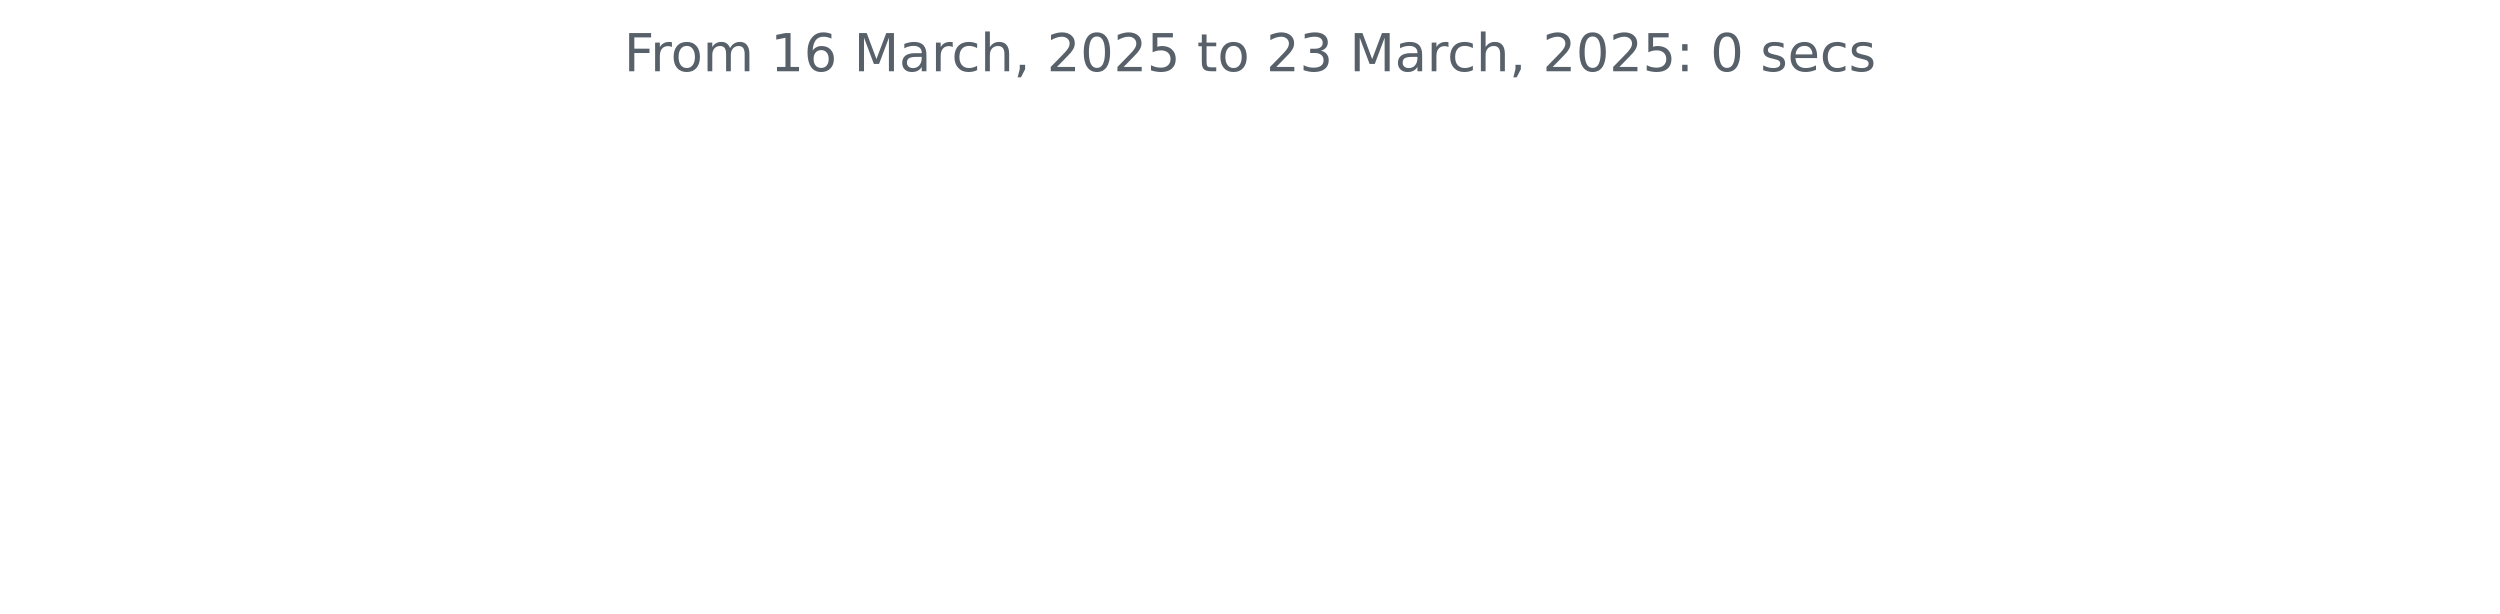
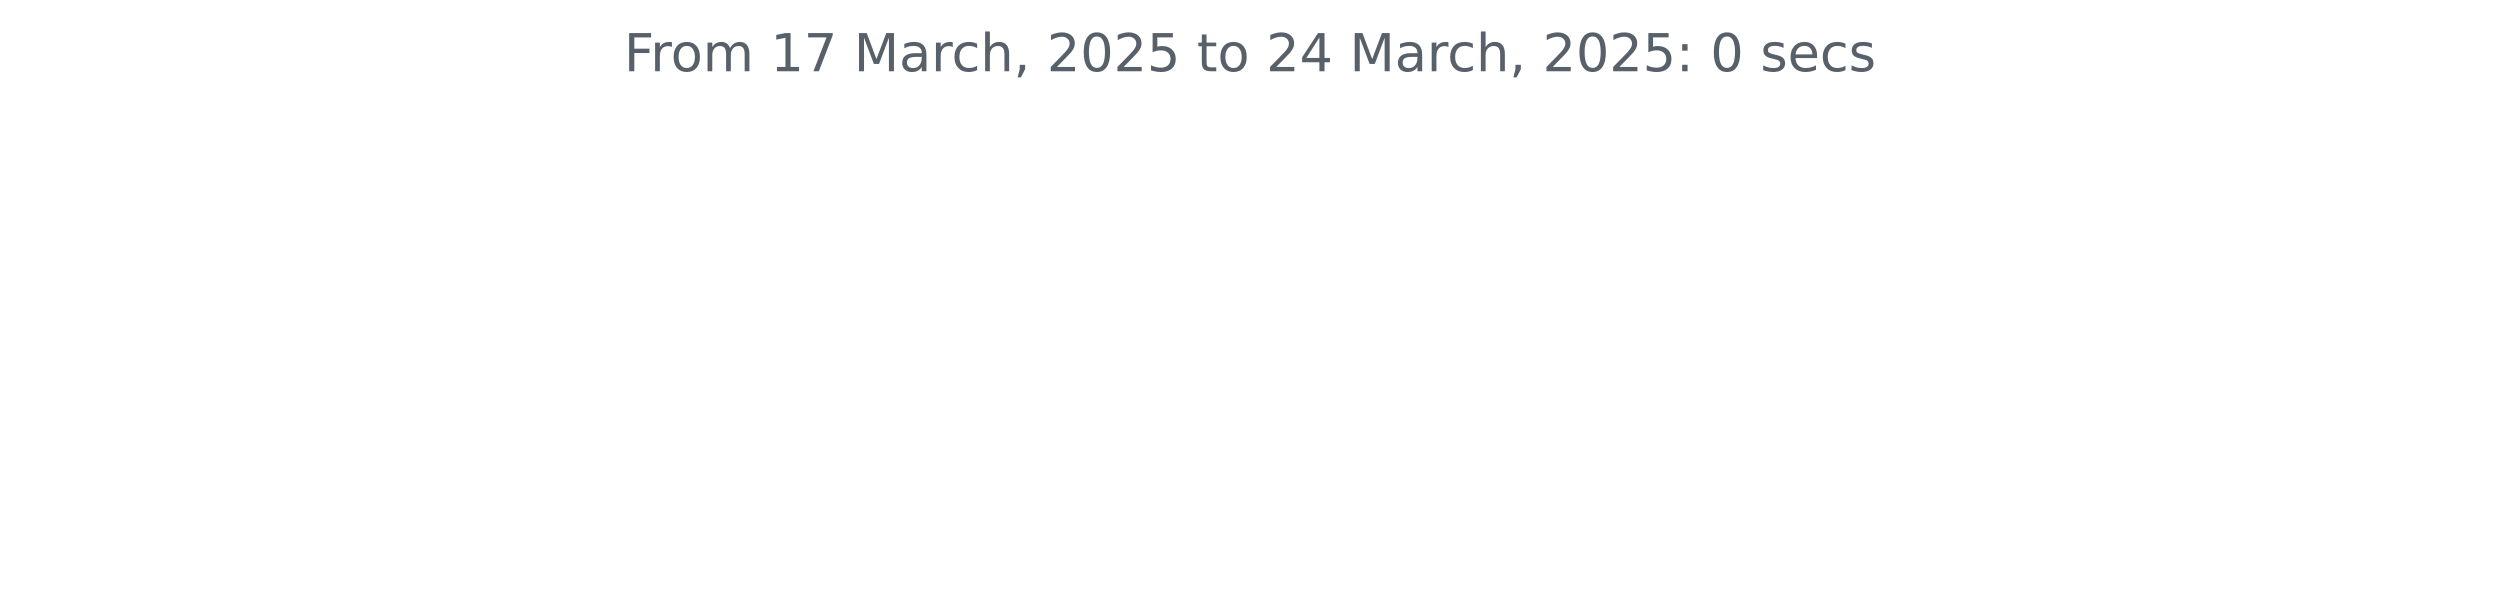
<svg xmlns="http://www.w3.org/2000/svg" xmlns:xlink="http://www.w3.org/1999/xlink" width="572.4pt" height="140.398pt" viewBox="0 0 572.4 140.398" version="1.1">
  <defs>
    <style type="text/css">*{stroke-linejoin: round; stroke-linecap: butt}</style>
  </defs>
  <g id="figure_1">
    <g id="patch_1">
      <path d="M 0 140.398  L 572.4 140.398  L 572.4 0  L 0 0  L 0 140.398  z " style="fill: none" />
    </g>
    <g id="axes_1">
      <g id="matplotlib.axis_1" />
      <g id="matplotlib.axis_2" />
      <g id="text_1">
        <g style="fill: #586069" transform="translate(142.8731 16.31812) scale(0.12 -0.12)">
          <defs>
            <path id="DejaVuSans-46" d="M 628 4666  L 3309 4666  L 3309 4134  L 1259 4134  L 1259 2759  L 3109 2759  L 3109 2228  L 1259 2228  L 1259 0  L 628 0  L 628 4666  z " transform="scale(0.015625)" />
            <path id="DejaVuSans-72" d="M 2631 2963  Q 2534 3019 2420 3045  Q 2306 3072 2169 3072  Q 1681 3072 1420 2755  Q 1159 2438 1159 1844  L 1159 0  L 581 0  L 581 3500  L 1159 3500  L 1159 2956  Q 1341 3275 1631 3429  Q 1922 3584 2338 3584  Q 2397 3584 2469 3576  Q 2541 3569 2628 3553  L 2631 2963  z " transform="scale(0.015625)" />
            <path id="DejaVuSans-6f" d="M 1959 3097  Q 1497 3097 1228 2736  Q 959 2375 959 1747  Q 959 1119 1226 758  Q 1494 397 1959 397  Q 2419 397 2687 759  Q 2956 1122 2956 1747  Q 2956 2369 2687 2733  Q 2419 3097 1959 3097  z M 1959 3584  Q 2709 3584 3137 3096  Q 3566 2609 3566 1747  Q 3566 888 3137 398  Q 2709 -91 1959 -91  Q 1206 -91 779 398  Q 353 888 353 1747  Q 353 2609 779 3096  Q 1206 3584 1959 3584  z " transform="scale(0.015625)" />
            <path id="DejaVuSans-6d" d="M 3328 2828  Q 3544 3216 3844 3400  Q 4144 3584 4550 3584  Q 5097 3584 5394 3201  Q 5691 2819 5691 2113  L 5691 0  L 5113 0  L 5113 2094  Q 5113 2597 4934 2840  Q 4756 3084 4391 3084  Q 3944 3084 3684 2787  Q 3425 2491 3425 1978  L 3425 0  L 2847 0  L 2847 2094  Q 2847 2600 2669 2842  Q 2491 3084 2119 3084  Q 1678 3084 1418 2786  Q 1159 2488 1159 1978  L 1159 0  L 581 0  L 581 3500  L 1159 3500  L 1159 2956  Q 1356 3278 1631 3431  Q 1906 3584 2284 3584  Q 2666 3584 2933 3390  Q 3200 3197 3328 2828  z " transform="scale(0.015625)" />
            <path id="DejaVuSans-20" transform="scale(0.015625)" />
            <path id="DejaVuSans-31" d="M 794 531  L 1825 531  L 1825 4091  L 703 3866  L 703 4441  L 1819 4666  L 2450 4666  L 2450 531  L 3481 531  L 3481 0  L 794 0  L 794 531  z " transform="scale(0.015625)" />
-             <path id="DejaVuSans-36" d="M 2113 2584  Q 1688 2584 1439 2293  Q 1191 2003 1191 1497  Q 1191 994 1439 701  Q 1688 409 2113 409  Q 2538 409 2786 701  Q 3034 994 3034 1497  Q 3034 2003 2786 2293  Q 2538 2584 2113 2584  z M 3366 4563  L 3366 3988  Q 3128 4100 2886 4159  Q 2644 4219 2406 4219  Q 1781 4219 1451 3797  Q 1122 3375 1075 2522  Q 1259 2794 1537 2939  Q 1816 3084 2150 3084  Q 2853 3084 3261 2657  Q 3669 2231 3669 1497  Q 3669 778 3244 343  Q 2819 -91 2113 -91  Q 1303 -91 875 529  Q 447 1150 447 2328  Q 447 3434 972 4092  Q 1497 4750 2381 4750  Q 2619 4750 2861 4703  Q 3103 4656 3366 4563  z " transform="scale(0.015625)" />
+             <path id="DejaVuSans-37" d="M 525 4666  L 3525 4666  L 3525 4397  L 1831 0  L 1172 0  L 2766 4134  L 525 4134  L 525 4666  z " transform="scale(0.015625)" />
            <path id="DejaVuSans-4d" d="M 628 4666  L 1569 4666  L 2759 1491  L 3956 4666  L 4897 4666  L 4897 0  L 4281 0  L 4281 4097  L 3078 897  L 2444 897  L 1241 4097  L 1241 0  L 628 0  L 628 4666  z " transform="scale(0.015625)" />
            <path id="DejaVuSans-61" d="M 2194 1759  Q 1497 1759 1228 1600  Q 959 1441 959 1056  Q 959 750 1161 570  Q 1363 391 1709 391  Q 2188 391 2477 730  Q 2766 1069 2766 1631  L 2766 1759  L 2194 1759  z M 3341 1997  L 3341 0  L 2766 0  L 2766 531  Q 2569 213 2275 61  Q 1981 -91 1556 -91  Q 1019 -91 701 211  Q 384 513 384 1019  Q 384 1609 779 1909  Q 1175 2209 1959 2209  L 2766 2209  L 2766 2266  Q 2766 2663 2505 2880  Q 2244 3097 1772 3097  Q 1472 3097 1187 3025  Q 903 2953 641 2809  L 641 3341  Q 956 3463 1253 3523  Q 1550 3584 1831 3584  Q 2591 3584 2966 3190  Q 3341 2797 3341 1997  z " transform="scale(0.015625)" />
            <path id="DejaVuSans-63" d="M 3122 3366  L 3122 2828  Q 2878 2963 2633 3030  Q 2388 3097 2138 3097  Q 1578 3097 1268 2742  Q 959 2388 959 1747  Q 959 1106 1268 751  Q 1578 397 2138 397  Q 2388 397 2633 464  Q 2878 531 3122 666  L 3122 134  Q 2881 22 2623 -34  Q 2366 -91 2075 -91  Q 1284 -91 818 406  Q 353 903 353 1747  Q 353 2603 823 3093  Q 1294 3584 2113 3584  Q 2378 3584 2631 3529  Q 2884 3475 3122 3366  z " transform="scale(0.015625)" />
            <path id="DejaVuSans-68" d="M 3513 2113  L 3513 0  L 2938 0  L 2938 2094  Q 2938 2591 2744 2837  Q 2550 3084 2163 3084  Q 1697 3084 1428 2787  Q 1159 2491 1159 1978  L 1159 0  L 581 0  L 581 4863  L 1159 4863  L 1159 2956  Q 1366 3272 1645 3428  Q 1925 3584 2291 3584  Q 2894 3584 3203 3211  Q 3513 2838 3513 2113  z " transform="scale(0.015625)" />
            <path id="DejaVuSans-2c" d="M 750 794  L 1409 794  L 1409 256  L 897 -744  L 494 -744  L 750 256  L 750 794  z " transform="scale(0.015625)" />
            <path id="DejaVuSans-32" d="M 1228 531  L 3431 531  L 3431 0  L 469 0  L 469 531  Q 828 903 1448 1529  Q 2069 2156 2228 2338  Q 2531 2678 2651 2914  Q 2772 3150 2772 3378  Q 2772 3750 2511 3984  Q 2250 4219 1831 4219  Q 1534 4219 1204 4116  Q 875 4013 500 3803  L 500 4441  Q 881 4594 1212 4672  Q 1544 4750 1819 4750  Q 2544 4750 2975 4387  Q 3406 4025 3406 3419  Q 3406 3131 3298 2873  Q 3191 2616 2906 2266  Q 2828 2175 2409 1742  Q 1991 1309 1228 531  z " transform="scale(0.015625)" />
            <path id="DejaVuSans-30" d="M 2034 4250  Q 1547 4250 1301 3770  Q 1056 3291 1056 2328  Q 1056 1369 1301 889  Q 1547 409 2034 409  Q 2525 409 2770 889  Q 3016 1369 3016 2328  Q 3016 3291 2770 3770  Q 2525 4250 2034 4250  z M 2034 4750  Q 2819 4750 3233 4129  Q 3647 3509 3647 2328  Q 3647 1150 3233 529  Q 2819 -91 2034 -91  Q 1250 -91 836 529  Q 422 1150 422 2328  Q 422 3509 836 4129  Q 1250 4750 2034 4750  z " transform="scale(0.015625)" />
            <path id="DejaVuSans-35" d="M 691 4666  L 3169 4666  L 3169 4134  L 1269 4134  L 1269 2991  Q 1406 3038 1543 3061  Q 1681 3084 1819 3084  Q 2600 3084 3056 2656  Q 3513 2228 3513 1497  Q 3513 744 3044 326  Q 2575 -91 1722 -91  Q 1428 -91 1123 -41  Q 819 9 494 109  L 494 744  Q 775 591 1075 516  Q 1375 441 1709 441  Q 2250 441 2565 725  Q 2881 1009 2881 1497  Q 2881 1984 2565 2268  Q 2250 2553 1709 2553  Q 1456 2553 1204 2497  Q 953 2441 691 2322  L 691 4666  z " transform="scale(0.015625)" />
            <path id="DejaVuSans-74" d="M 1172 4494  L 1172 3500  L 2356 3500  L 2356 3053  L 1172 3053  L 1172 1153  Q 1172 725 1289 603  Q 1406 481 1766 481  L 2356 481  L 2356 0  L 1766 0  Q 1100 0 847 248  Q 594 497 594 1153  L 594 3053  L 172 3053  L 172 3500  L 594 3500  L 594 4494  L 1172 4494  z " transform="scale(0.015625)" />
-             <path id="DejaVuSans-33" d="M 2597 2516  Q 3050 2419 3304 2112  Q 3559 1806 3559 1356  Q 3559 666 3084 287  Q 2609 -91 1734 -91  Q 1441 -91 1130 -33  Q 819 25 488 141  L 488 750  Q 750 597 1062 519  Q 1375 441 1716 441  Q 2309 441 2620 675  Q 2931 909 2931 1356  Q 2931 1769 2642 2001  Q 2353 2234 1838 2234  L 1294 2234  L 1294 2753  L 1863 2753  Q 2328 2753 2575 2939  Q 2822 3125 2822 3475  Q 2822 3834 2567 4026  Q 2313 4219 1838 4219  Q 1578 4219 1281 4162  Q 984 4106 628 3988  L 628 4550  Q 988 4650 1302 4700  Q 1616 4750 1894 4750  Q 2613 4750 3031 4423  Q 3450 4097 3450 3541  Q 3450 3153 3228 2886  Q 3006 2619 2597 2516  z " transform="scale(0.015625)" />
+             <path id="DejaVuSans-34" d="M 2419 4116  L 825 1625  L 2419 1625  L 2419 4116  z M 2253 4666  L 3047 4666  L 3047 1625  L 3713 1625  L 3713 1100  L 3047 1100  L 3047 0  L 2419 0  L 2419 1100  L 313 1100  L 313 1709  L 2253 4666  z " transform="scale(0.015625)" />
            <path id="DejaVuSans-3a" d="M 750 794  L 1409 794  L 1409 0  L 750 0  L 750 794  z M 750 3309  L 1409 3309  L 1409 2516  L 750 2516  L 750 3309  z " transform="scale(0.015625)" />
            <path id="DejaVuSans-73" d="M 2834 3397  L 2834 2853  Q 2591 2978 2328 3040  Q 2066 3103 1784 3103  Q 1356 3103 1142 2972  Q 928 2841 928 2578  Q 928 2378 1081 2264  Q 1234 2150 1697 2047  L 1894 2003  Q 2506 1872 2764 1633  Q 3022 1394 3022 966  Q 3022 478 2636 193  Q 2250 -91 1575 -91  Q 1294 -91 989 -36  Q 684 19 347 128  L 347 722  Q 666 556 975 473  Q 1284 391 1588 391  Q 1994 391 2212 530  Q 2431 669 2431 922  Q 2431 1156 2273 1281  Q 2116 1406 1581 1522  L 1381 1569  Q 847 1681 609 1914  Q 372 2147 372 2553  Q 372 3047 722 3315  Q 1072 3584 1716 3584  Q 2034 3584 2315 3537  Q 2597 3491 2834 3397  z " transform="scale(0.015625)" />
            <path id="DejaVuSans-65" d="M 3597 1894  L 3597 1613  L 953 1613  Q 991 1019 1311 708  Q 1631 397 2203 397  Q 2534 397 2845 478  Q 3156 559 3463 722  L 3463 178  Q 3153 47 2828 -22  Q 2503 -91 2169 -91  Q 1331 -91 842 396  Q 353 884 353 1716  Q 353 2575 817 3079  Q 1281 3584 2069 3584  Q 2775 3584 3186 3129  Q 3597 2675 3597 1894  z M 3022 2063  Q 3016 2534 2758 2815  Q 2500 3097 2075 3097  Q 1594 3097 1305 2825  Q 1016 2553 972 2059  L 3022 2063  z " transform="scale(0.015625)" />
          </defs>
          <use xlink:href="#DejaVuSans-46" />
          <use xlink:href="#DejaVuSans-72" x="50.27" />
          <use xlink:href="#DejaVuSans-6f" x="89.133" />
          <use xlink:href="#DejaVuSans-6d" x="150.314" />
          <use xlink:href="#DejaVuSans-20" x="247.727" />
          <use xlink:href="#DejaVuSans-31" x="279.514" />
-           <use xlink:href="#DejaVuSans-36" x="343.137" />
+           <use xlink:href="#DejaVuSans-37" x="343.137" />
          <use xlink:href="#DejaVuSans-20" x="406.76" />
          <use xlink:href="#DejaVuSans-4d" x="438.547" />
          <use xlink:href="#DejaVuSans-61" x="524.826" />
          <use xlink:href="#DejaVuSans-72" x="586.105" />
          <use xlink:href="#DejaVuSans-63" x="624.969" />
          <use xlink:href="#DejaVuSans-68" x="679.949" />
          <use xlink:href="#DejaVuSans-2c" x="743.328" />
          <use xlink:href="#DejaVuSans-20" x="775.115" />
          <use xlink:href="#DejaVuSans-32" x="806.902" />
          <use xlink:href="#DejaVuSans-30" x="870.525" />
          <use xlink:href="#DejaVuSans-32" x="934.148" />
          <use xlink:href="#DejaVuSans-35" x="997.771" />
          <use xlink:href="#DejaVuSans-20" x="1061.395" />
          <use xlink:href="#DejaVuSans-74" x="1093.182" />
          <use xlink:href="#DejaVuSans-6f" x="1132.391" />
          <use xlink:href="#DejaVuSans-20" x="1193.572" />
          <use xlink:href="#DejaVuSans-32" x="1225.359" />
-           <use xlink:href="#DejaVuSans-33" x="1288.982" />
+           <use xlink:href="#DejaVuSans-34" x="1288.982" />
          <use xlink:href="#DejaVuSans-20" x="1352.605" />
          <use xlink:href="#DejaVuSans-4d" x="1384.393" />
          <use xlink:href="#DejaVuSans-61" x="1470.672" />
          <use xlink:href="#DejaVuSans-72" x="1531.951" />
          <use xlink:href="#DejaVuSans-63" x="1570.814" />
          <use xlink:href="#DejaVuSans-68" x="1625.795" />
          <use xlink:href="#DejaVuSans-2c" x="1689.174" />
          <use xlink:href="#DejaVuSans-20" x="1720.961" />
          <use xlink:href="#DejaVuSans-32" x="1752.748" />
          <use xlink:href="#DejaVuSans-30" x="1816.371" />
          <use xlink:href="#DejaVuSans-32" x="1879.994" />
          <use xlink:href="#DejaVuSans-35" x="1943.617" />
          <use xlink:href="#DejaVuSans-3a" x="2007.24" />
          <use xlink:href="#DejaVuSans-20" x="2040.932" />
          <use xlink:href="#DejaVuSans-30" x="2072.719" />
          <use xlink:href="#DejaVuSans-20" x="2136.342" />
          <use xlink:href="#DejaVuSans-73" x="2168.129" />
          <use xlink:href="#DejaVuSans-65" x="2220.229" />
          <use xlink:href="#DejaVuSans-63" x="2281.752" />
          <use xlink:href="#DejaVuSans-73" x="2336.732" />
        </g>
      </g>
    </g>
  </g>
</svg>
